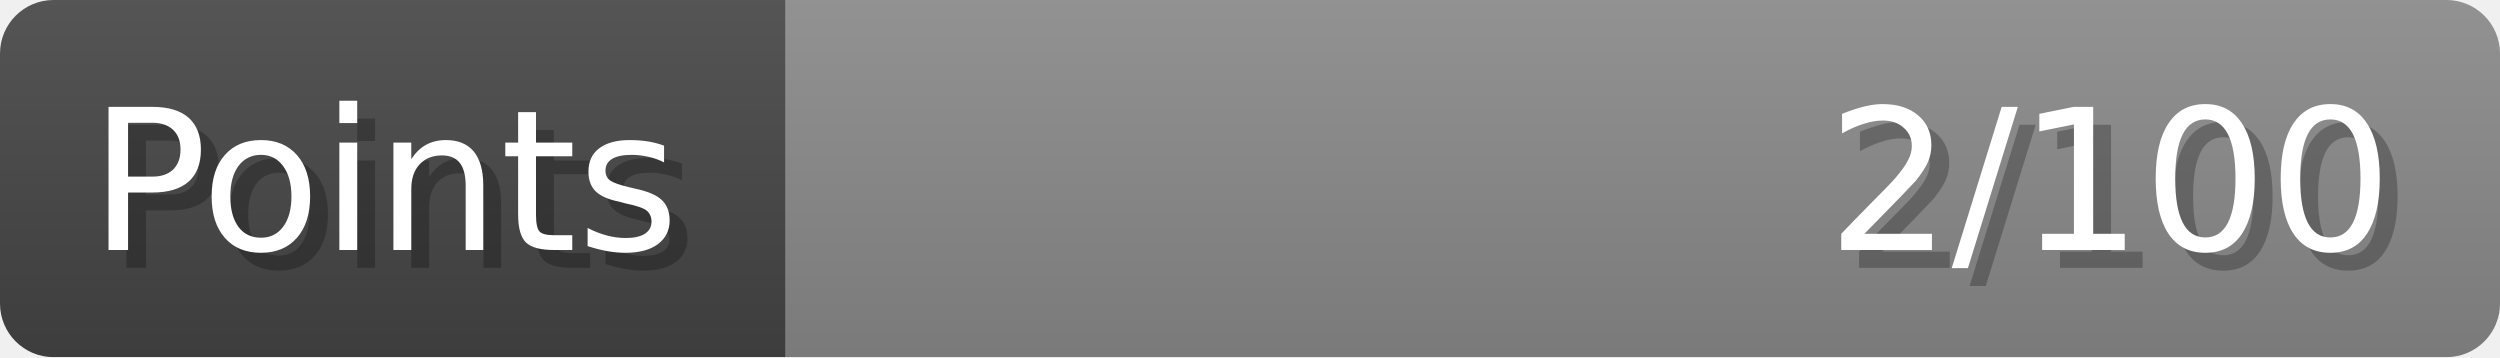
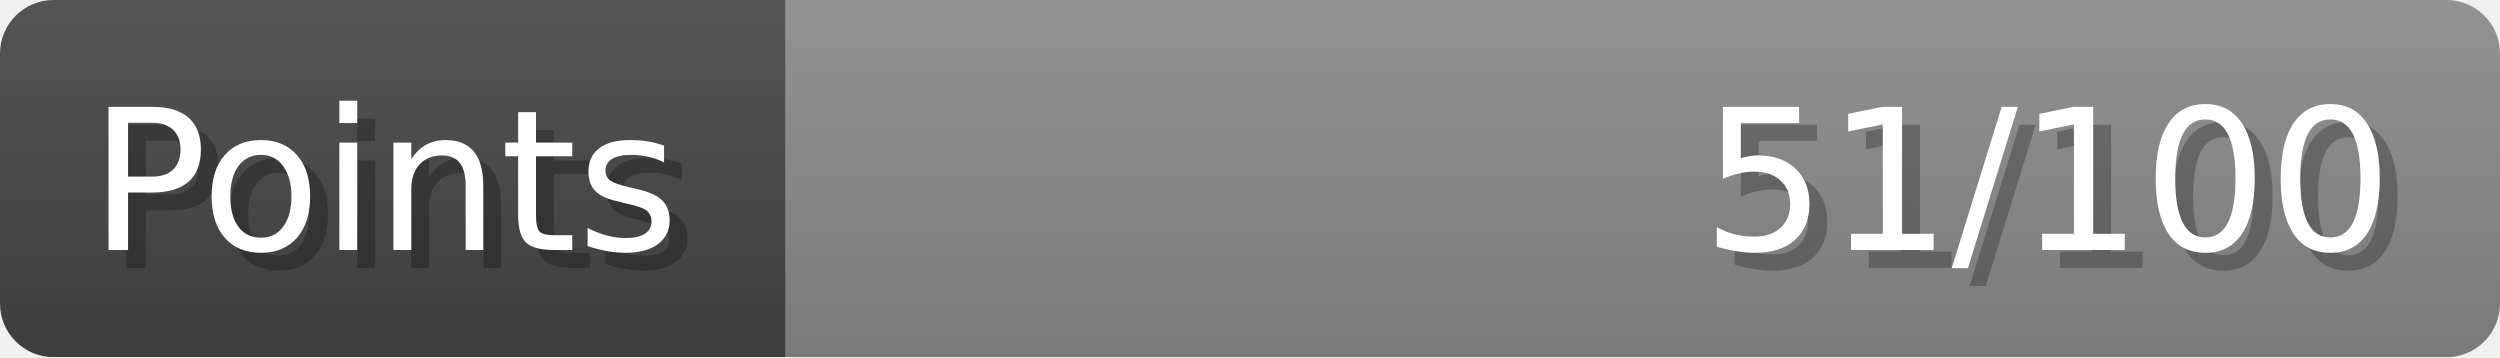
- <svg xmlns="http://www.w3.org/2000/svg" width="140px" height="20px" role="img" aria-label="Points: 2/100">
+ <svg xmlns="http://www.w3.org/2000/svg" width="140px" height="20px" role="img" aria-label="Points: 51/100">
  <linearGradient id="a" x2="0" y2="100%">
    <stop offset="0" stop-opacity=".1" stop-color="#EEE" />
    <stop offset="1" stop-opacity=".1" />
  </linearGradient>
  <mask id="m">
    <rect width="100%" height="100%" rx="3" fill="#FFF" />
  </mask>
  <g mask="url(#m)">
    <rect x="0" y="0" width="44" height="20" fill="#444" />
    <svg x="44" y="0" width="96" height="20">
      <rect width="100%" height="100%" fill="#888888" />
      <rect width="0%" height="100%" fill="#33CC11" transform="">
-         <animate attributeName="width" begin="0.5s" dur="600ms" from="0%" to="2%" repeatCount="1" fill="freeze" calcMode="spline" keyTimes="0; 1" keySplines="0.3, 0.61, 0.355, 1" />
+         <animate attributeName="width" begin="0.5s" dur="600ms" from="0%" to="51%" repeatCount="1" fill="freeze" calcMode="spline" keyTimes="0; 1" keySplines="0.3, 0.61, 0.355, 1" />
      </rect>
    </svg>
    <rect width="140" height="20" fill="url(#a)" />
  </g>
  <g aria-hidden="true" font-size="11" font-family="Verdana, DejaVu Sans, sans-serif" fill="#FFFFFF">
    <text x="6" y="15" fill="#000" opacity="0.25">Points</text>
    <text x="5" y="14">Points</text>
-     <text x="135" y="15" fill="#000" opacity="0.25" text-anchor="end">2/100</text>
-     <text x="134" y="14" text-anchor="end">2/100</text>
+     <text x="135" y="15" fill="#000" opacity="0.25" text-anchor="end">51/100</text>
+     <text x="134" y="14" text-anchor="end">51/100</text>
  </g>
</svg>
